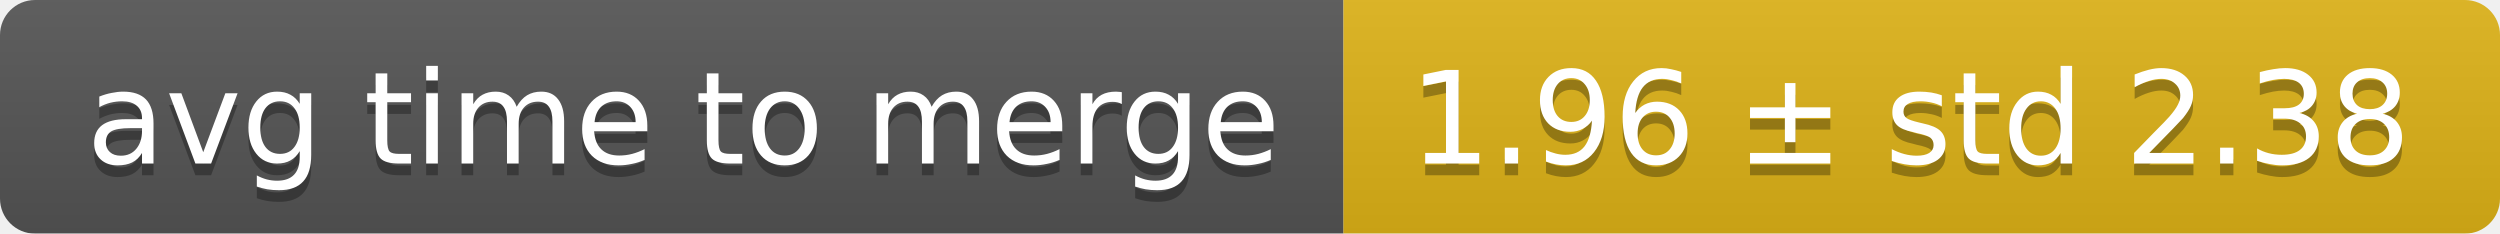
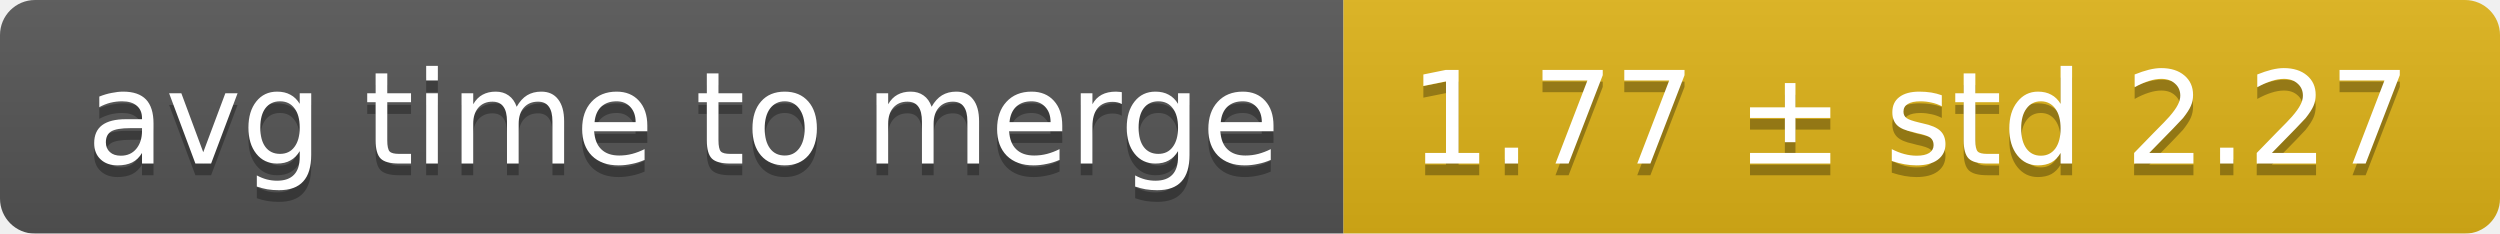
<svg xmlns="http://www.w3.org/2000/svg" width="214" height="20">
  <linearGradient id="smooth" x2="0" y2="100%">
    <stop offset="0" stop-color="#bbb" stop-opacity=".1" />
    <stop offset="1" stop-opacity=".1" />
  </linearGradient>
  <mask id="round">
    <rect width="214" height="20" rx="3" fill="#fff" />
  </mask>
  <g mask="url(#round)">
    <rect width="115" height="20" fill="#555" />
    <rect x="115" width="99" height="20" fill="#dfb317" />
    <rect width="214" height="20" fill="url(#smooth)" />
  </g>
  <g fill="#fff" text-anchor="middle" font-family="DejaVu Sans,Verdana,Geneva,sans-serif" font-size="11">
    <text x="58.5" y="15" fill="#010101" fill-opacity=".3">avg time to merge</text>
    <text x="58.5" y="14">avg time to merge</text>
-     <text x="163.5" y="15" fill="#010101" fill-opacity=".3">1.96 ± std 2.38</text>
-     <text x="163.5" y="14">1.96 ± std 2.38</text>
+     <text x="163.5" y="15" fill="#010101" fill-opacity=".3">1.77 ± std 2.27</text>
+     <text x="163.5" y="14">1.77 ± std 2.27</text>
  </g>
</svg>
